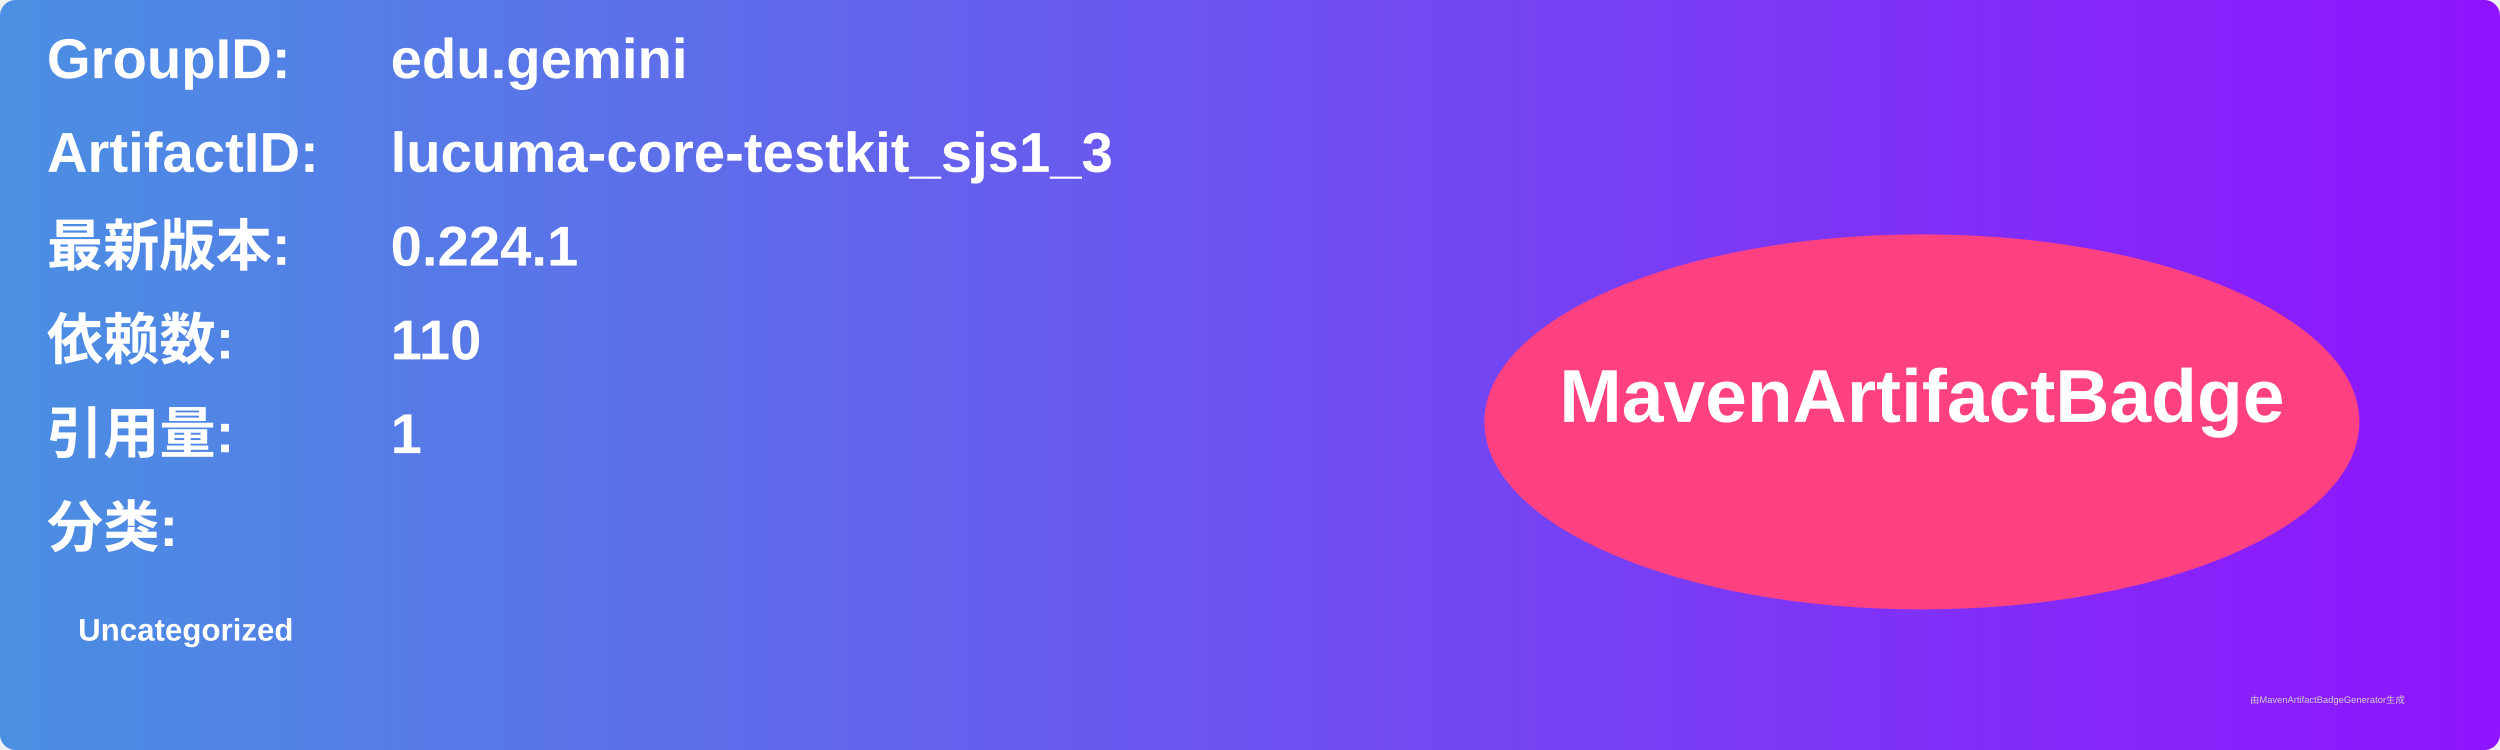
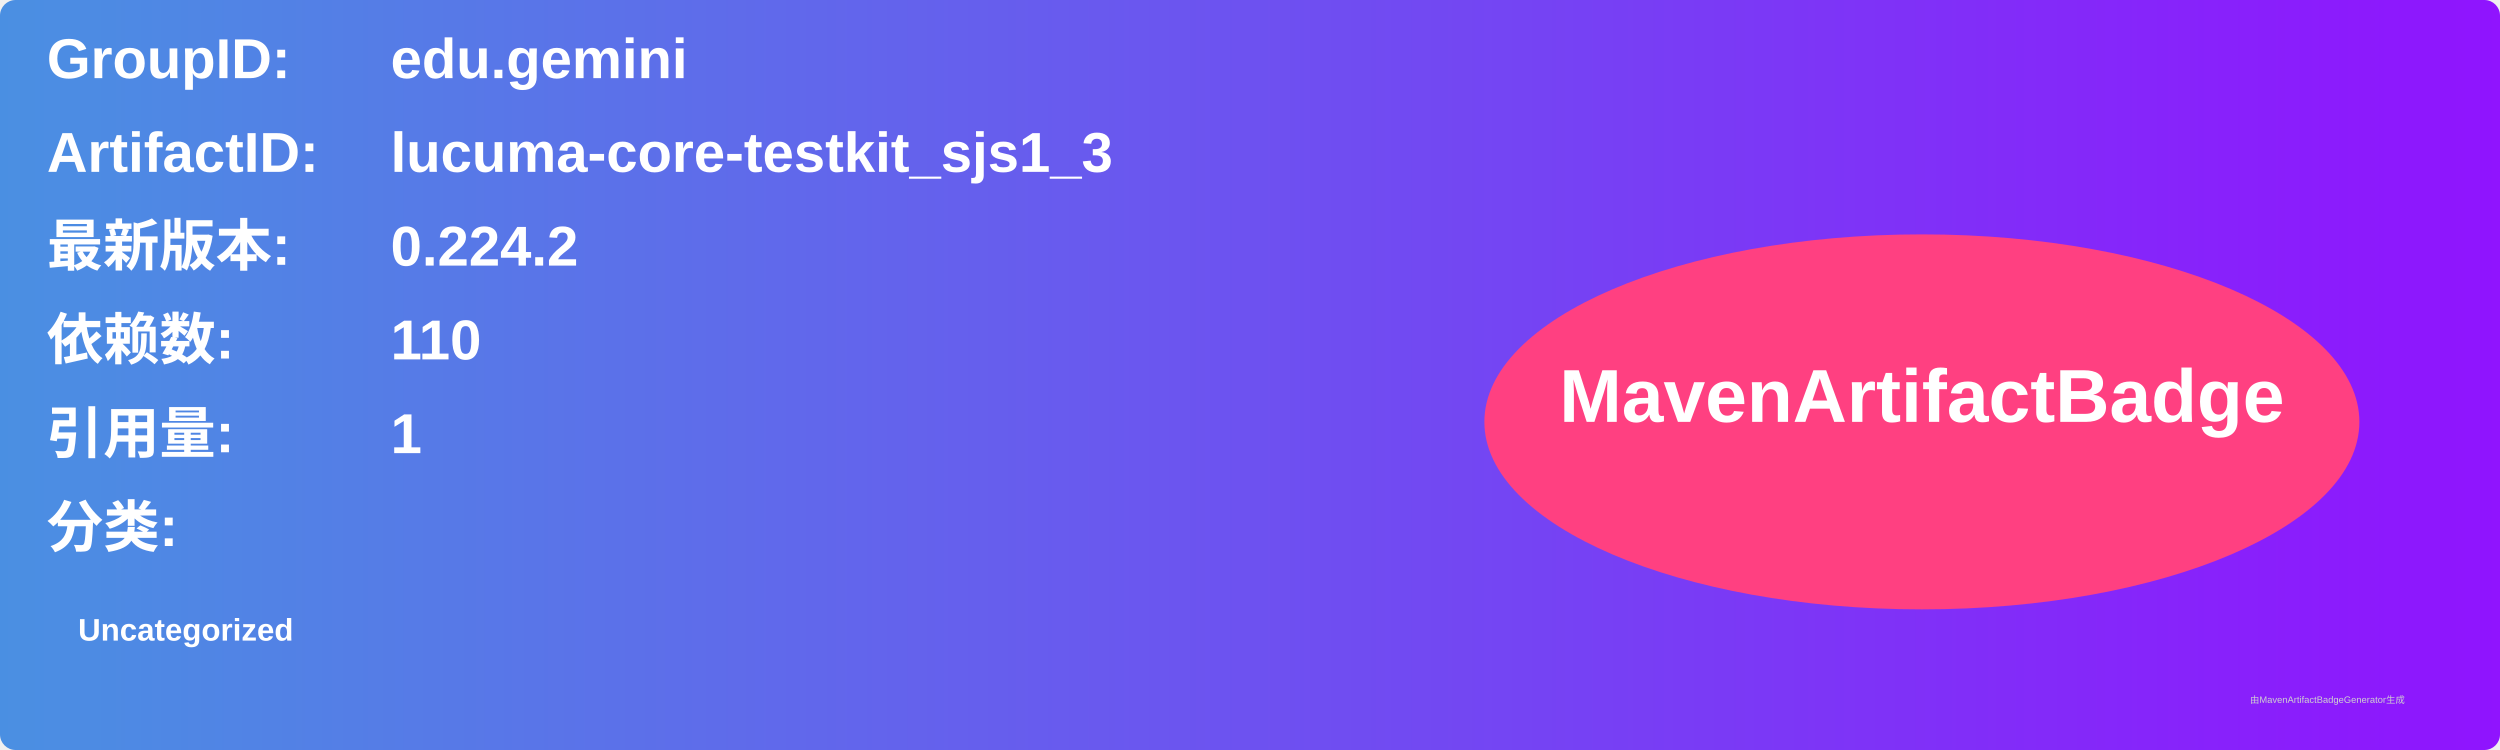
<svg xmlns="http://www.w3.org/2000/svg" width="800" height="240" viewBox="0 0 800 240">
  <linearGradient id="grad" x1="0%" y1="0%" x2="100%" y2="0%">
    <stop offset="0%" stop-color="#4a90e2" />
    <stop offset="100%" stop-color="#9013fe" />
  </linearGradient>
  <rect width="100%" height="100%" rx="5" ry="5" fill="url(#grad)" />
  <g transform="translate(15, 15)">
    <text x="0" y="10" font-family="Arial" font-size="18" fill="white" font-weight="bold" width="260">GroupID:</text>
    <text x="110" y="10" font-family="Arial" font-size="18" fill="white" font-weight="bold" width="460">edu.gemini</text>
    <text x="0" y="40" font-family="Arial" font-size="18" fill="white" font-weight="bold" width="260">ArtifactID:</text>
    <text x="110" y="40" font-family="Arial" font-size="18" fill="white" font-weight="bold" width="460">lucuma-core-testkit_sjs1_3</text>
    <text x="0" y="70" font-family="Arial" font-size="18" fill="white" font-weight="bold">最新版本:</text>
    <text x="110" y="70" font-family="Arial" font-size="18" fill="white" font-weight="bold">
-       <tspan font-weight="bold">0.224.1</tspan>
+       <tspan font-weight="bold">0.224.2</tspan>
    </text>
    <text x="0" y="100" font-family="Arial" font-size="18" fill="white" font-weight="bold">依赖数: </text>
    <text x="110" y="100" font-family="Arial" font-size="18" fill="white">
      <tspan font-weight="bold">110</tspan>
    </text>
    <text x="0" y="130" font-family="Arial" font-size="18" fill="white" font-weight="bold">引用量: </text>
    <text x="110" y="130" font-family="Arial" font-size="18" fill="white">
      <tspan font-weight="bold">1</tspan>
    </text>
    <text x="0" y="160" font-family="Arial" font-size="18" fill="white" font-weight="bold">分类:</text>
    <text x="10" y="190" font-family="Arial" font-size="10" fill="white">
      <tspan font-weight="bold">Uncategorized</tspan>
    </text>
    <ellipse cx="600" cy="120" rx="140" ry="60" fill="#ff4081" />
    <text x="600" y="120" text-anchor="middle" font-family="Arial" font-size="24" fill="white" font-weight="bold">MavenArtifactBadge</text>
  </g>
  <text x="720" y="225" font-family="Arial" font-size="3" fill="#d0d0d0">由MavenArtifactBadgeGenerator生成</text>
</svg>
